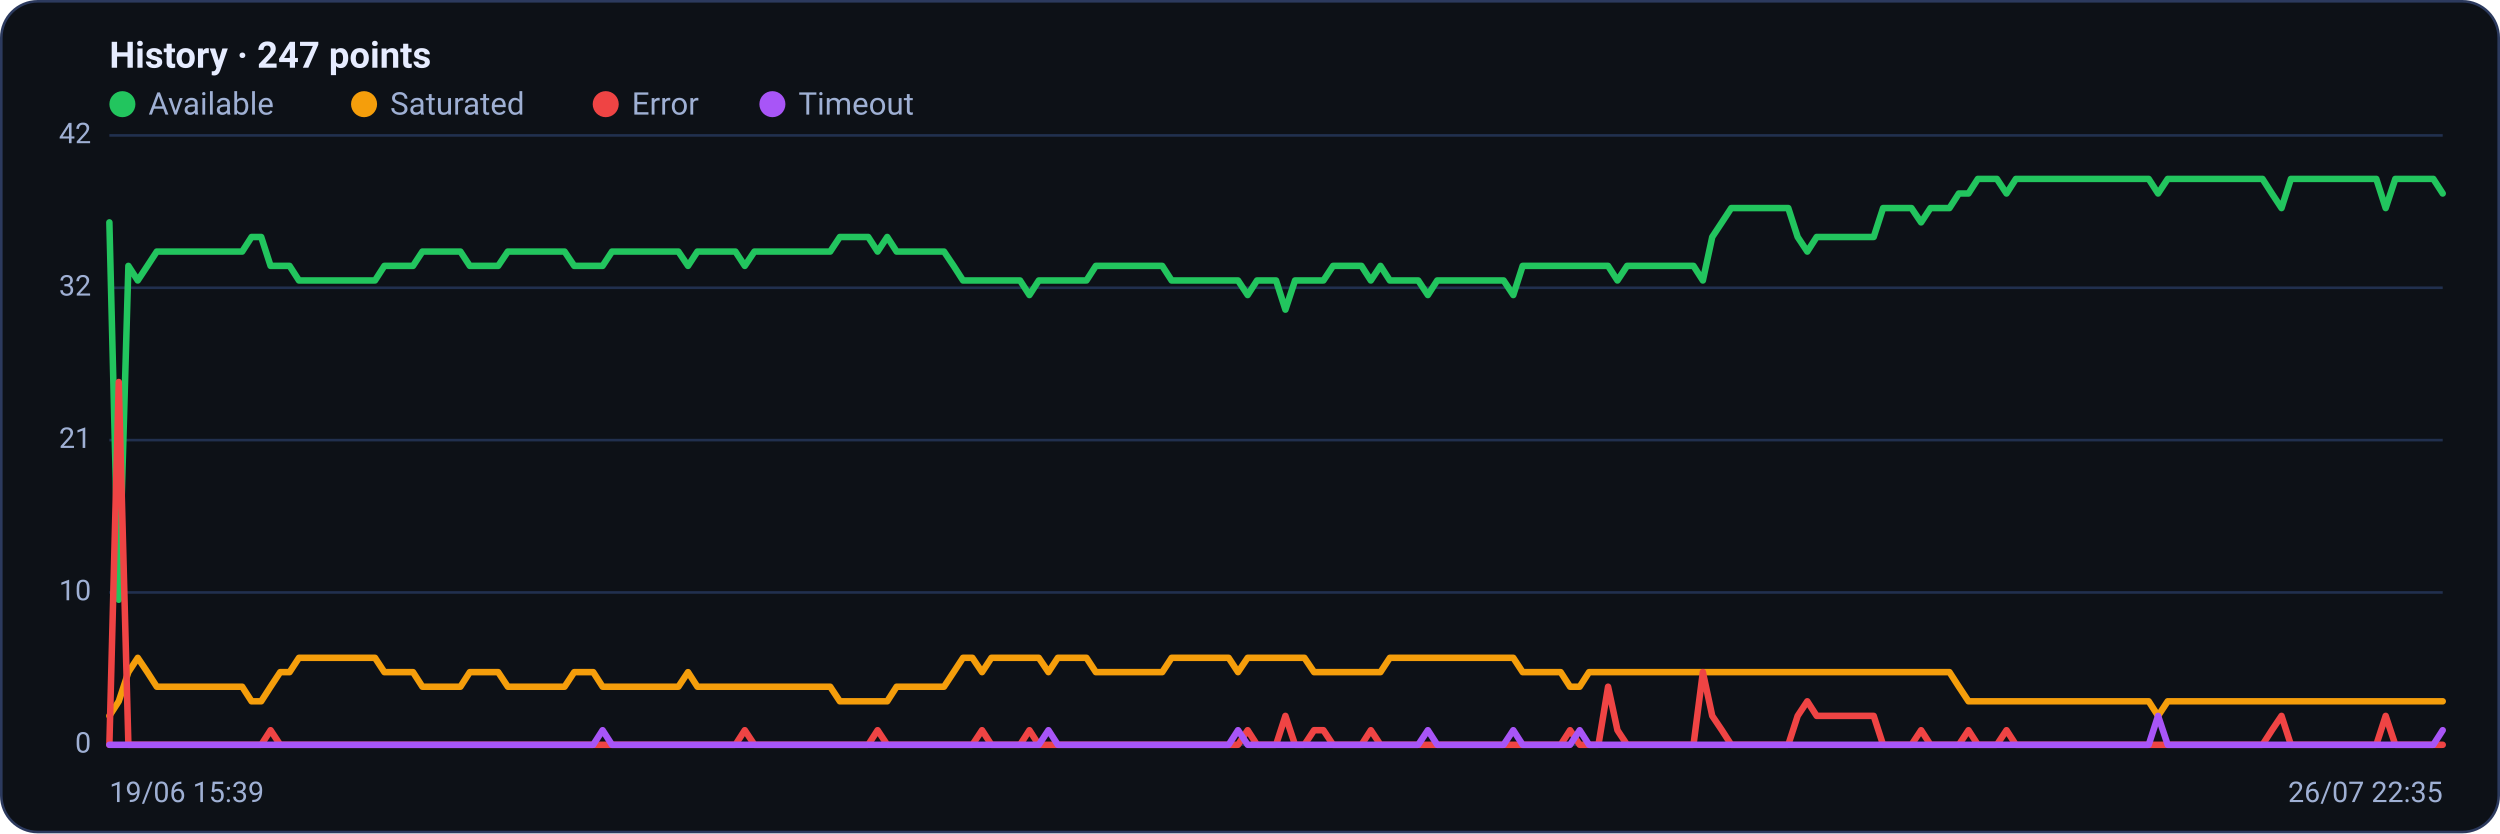
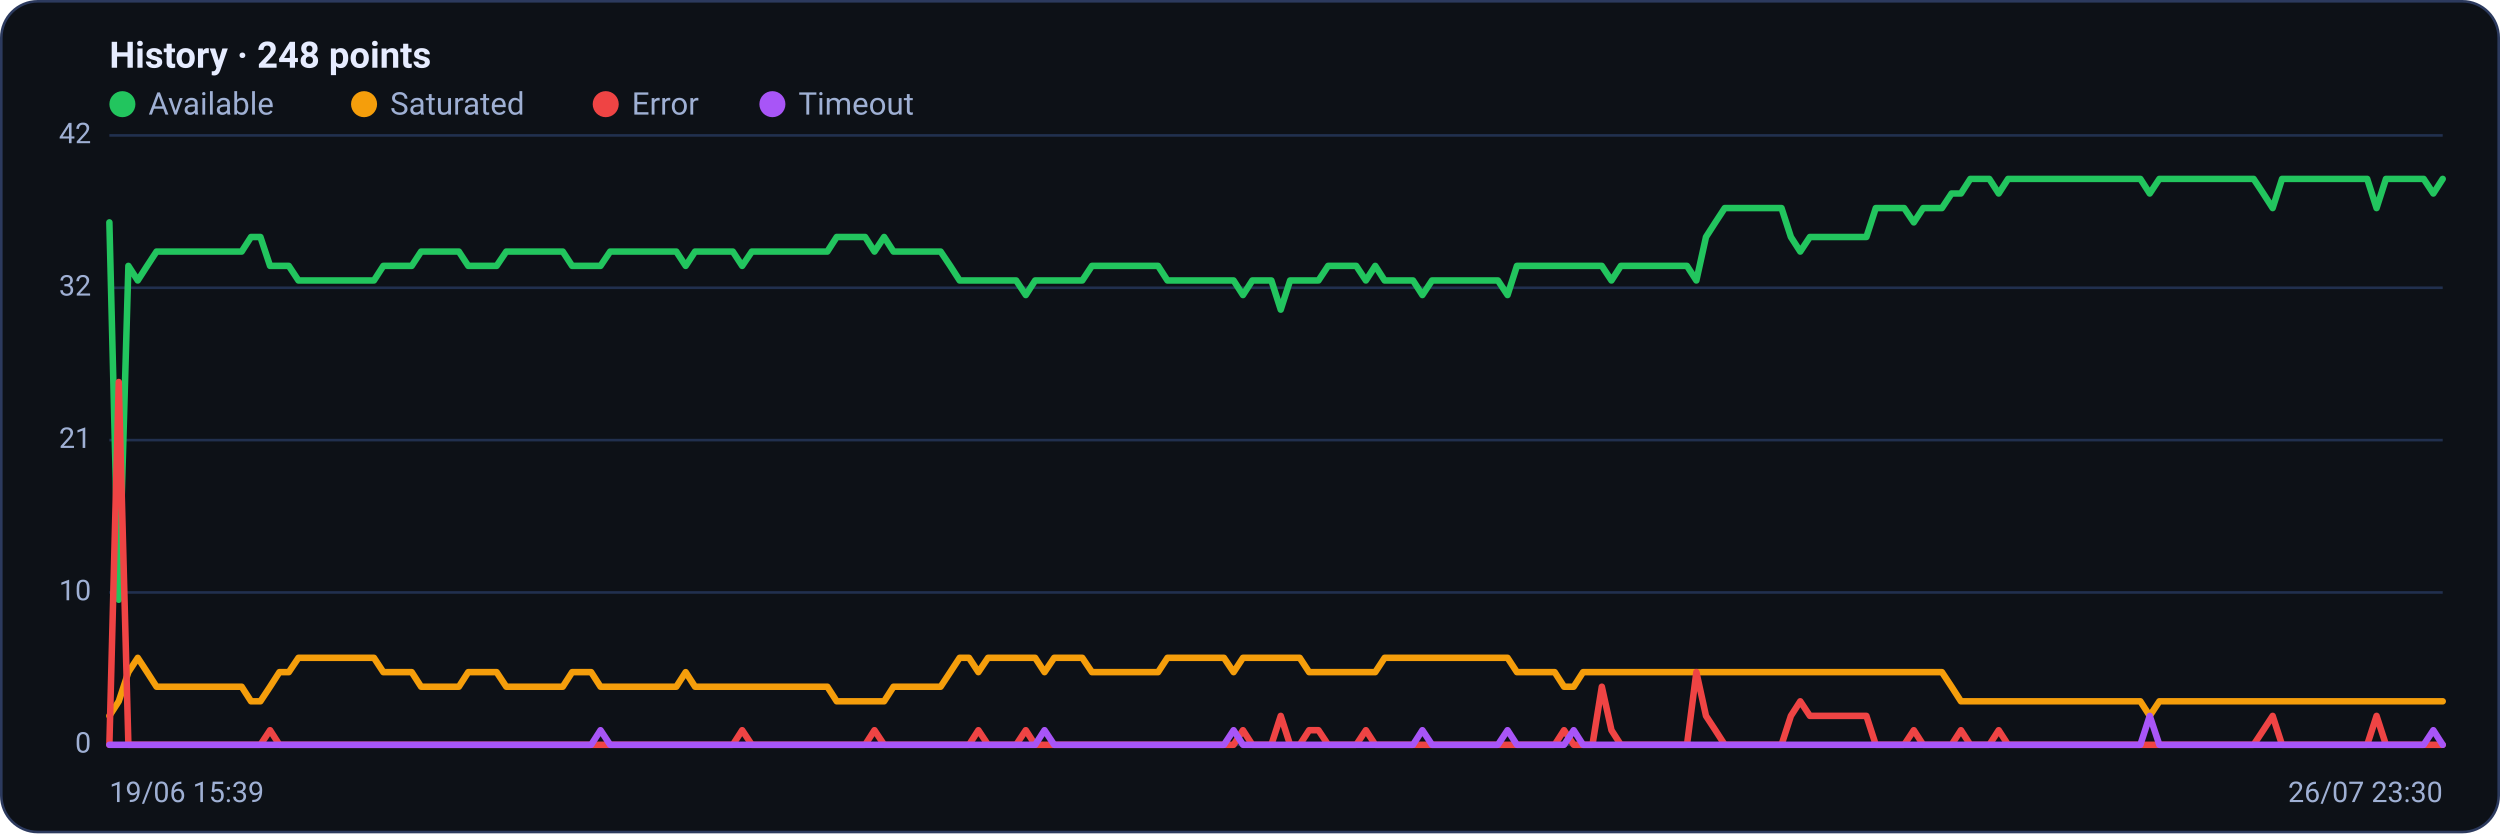
<svg xmlns="http://www.w3.org/2000/svg" viewBox="0 0 960 320" width="960" height="320" font-family="Segoe UI, system-ui, -apple-system, Roboto, Helvetica, Arial, sans-serif" role="img" aria-label="Availability history per region">
  <rect x="0.5" y="0.5" width="959" height="319" rx="14" fill="#0d1117" stroke="#2c3a5e" />
-   <text x="42" y="26" font-size="14" font-weight="600" fill="#e6ecff">History · 247 points</text>
+   <text x="42" y="26" font-size="14" font-weight="600" fill="#e6ecff">History · 248 points</text>
  <circle cx="47" cy="40" r="5" fill="#22c55e" />
  <text x="57" y="44" font-size="12" fill="#9fb0d4">Available</text>
  <circle cx="139.8" cy="40" r="5" fill="#f59e0b" />
  <text x="149.8" y="44" font-size="12" fill="#9fb0d4">Saturated</text>
  <circle cx="232.6" cy="40" r="5" fill="#ef4444" />
  <text x="242.6" y="44" font-size="12" fill="#9fb0d4">Error</text>
  <circle cx="296.6" cy="40" r="5" fill="#a855f7" />
  <text x="306.6" y="44" font-size="12" fill="#9fb0d4">Timeout</text>
  <line x1="42" y1="286.0" x2="938" y2="286.0" stroke="#21304f" stroke-width="1" />
  <text x="35" y="289.0" text-anchor="end" font-size="11" fill="#9fb0d4">0</text>
  <line x1="42" y1="227.5" x2="938" y2="227.5" stroke="#21304f" stroke-width="1" />
  <text x="35" y="230.5" text-anchor="end" font-size="11" fill="#9fb0d4">10</text>
  <line x1="42" y1="169.0" x2="938" y2="169.0" stroke="#21304f" stroke-width="1" />
  <text x="35" y="172.0" text-anchor="end" font-size="11" fill="#9fb0d4">21</text>
  <line x1="42" y1="110.5" x2="938" y2="110.5" stroke="#21304f" stroke-width="1" />
  <text x="35" y="113.5" text-anchor="end" font-size="11" fill="#9fb0d4">32</text>
  <line x1="42" y1="52.0" x2="938" y2="52.0" stroke="#21304f" stroke-width="1" />
  <text x="35" y="55.0" text-anchor="end" font-size="11" fill="#9fb0d4">42</text>
-   <polyline fill="none" stroke="#22c55e" stroke-width="2.5" stroke-linejoin="round" stroke-linecap="round" points="42.0,85.4 45.6,230.3 49.3,102.1 52.9,107.7 56.6,102.1 60.2,96.6 63.9,96.6 67.5,96.6 71.1,96.6 74.8,96.6 78.4,96.6 82.1,96.6 85.7,96.6 89.3,96.6 93.0,96.6 96.6,91.0 100.3,91.0 103.9,102.1 107.6,102.1 111.2,102.1 114.8,107.7 118.5,107.7 122.1,107.7 125.8,107.7 129.4,107.7 133.1,107.7 136.7,107.7 140.3,107.7 144.0,107.7 147.6,102.1 151.3,102.1 154.9,102.1 158.6,102.1 162.2,96.6 165.8,96.6 169.5,96.6 173.1,96.6 176.8,96.6 180.4,102.1 184.0,102.1 187.7,102.1 191.3,102.1 195.0,96.6 198.6,96.6 202.3,96.6 205.9,96.6 209.5,96.6 213.2,96.6 216.8,96.6 220.5,102.1 224.1,102.1 227.8,102.1 231.4,102.1 235.0,96.6 238.7,96.6 242.3,96.6 246.0,96.6 249.6,96.6 253.3,96.6 256.9,96.6 260.5,96.6 264.2,102.1 267.8,96.6 271.5,96.6 275.1,96.6 278.7,96.6 282.4,96.6 286.0,102.1 289.7,96.6 293.3,96.6 297.0,96.6 300.6,96.6 304.2,96.6 307.9,96.6 311.5,96.6 315.2,96.6 318.8,96.6 322.5,91.0 326.1,91.0 329.7,91.0 333.4,91.0 337.0,96.6 340.7,91.0 344.3,96.6 348.0,96.6 351.6,96.6 355.2,96.6 358.9,96.6 362.5,96.6 366.2,102.1 369.8,107.7 373.4,107.7 377.1,107.7 380.7,107.7 384.4,107.7 388.0,107.7 391.7,107.7 395.3,113.3 398.9,107.7 402.6,107.7 406.2,107.7 409.9,107.7 413.5,107.7 417.2,107.7 420.8,102.1 424.4,102.1 428.1,102.1 431.7,102.1 435.4,102.1 439.0,102.1 442.7,102.1 446.3,102.1 449.9,107.7 453.6,107.7 457.2,107.7 460.9,107.7 464.5,107.7 468.1,107.7 471.8,107.7 475.4,107.7 479.1,113.3 482.7,107.7 486.4,107.7 490.0,107.7 493.6,118.9 497.3,107.7 500.9,107.7 504.6,107.7 508.2,107.7 511.9,102.1 515.5,102.1 519.1,102.1 522.8,102.1 526.4,107.7 530.1,102.1 533.7,107.7 537.3,107.7 541.0,107.7 544.6,107.7 548.3,113.3 551.9,107.7 555.6,107.7 559.2,107.7 562.8,107.7 566.5,107.7 570.1,107.7 573.8,107.7 577.4,107.7 581.1,113.3 584.7,102.1 588.3,102.1 592.0,102.1 595.6,102.1 599.3,102.1 602.9,102.1 606.6,102.1 610.2,102.1 613.8,102.1 617.5,102.1 621.1,107.7 624.8,102.1 628.4,102.1 632.0,102.1 635.7,102.1 639.3,102.1 643.0,102.1 646.6,102.1 650.3,102.1 653.9,107.7 657.5,91.0 661.2,85.4 664.8,79.9 668.5,79.9 672.1,79.9 675.8,79.9 679.4,79.9 683.0,79.9 686.7,79.9 690.3,91.0 694.0,96.6 697.6,91.0 701.3,91.0 704.9,91.0 708.5,91.0 712.2,91.0 715.8,91.0 719.5,91.0 723.1,79.9 726.7,79.9 730.4,79.9 734.0,79.9 737.7,85.4 741.3,79.9 745.0,79.9 748.6,79.9 752.2,74.3 755.9,74.3 759.5,68.7 763.2,68.7 766.8,68.7 770.5,74.3 774.1,68.7 777.7,68.7 781.4,68.7 785.0,68.7 788.7,68.7 792.3,68.7 796.0,68.7 799.6,68.7 803.2,68.7 806.9,68.7 810.5,68.7 814.2,68.7 817.8,68.7 821.4,68.7 825.1,68.7 828.7,74.3 832.4,68.7 836.0,68.7 839.7,68.7 843.3,68.7 846.9,68.7 850.6,68.7 854.2,68.7 857.9,68.7 861.5,68.7 865.2,68.7 868.8,68.7 872.4,74.3 876.1,79.9 879.7,68.7 883.4,68.7 887.0,68.7 890.7,68.7 894.3,68.7 897.9,68.7 901.6,68.7 905.2,68.7 908.9,68.7 912.5,68.7 916.1,79.9 919.8,68.7 923.4,68.7 927.1,68.7 930.7,68.7 934.4,68.7 938.0,74.3" />
-   <polyline fill="none" stroke="#f59e0b" stroke-width="2.5" stroke-linejoin="round" stroke-linecap="round" points="42.0,274.9 45.6,269.3 49.3,258.1 52.9,252.6 56.6,258.1 60.2,263.7 63.9,263.7 67.5,263.7 71.1,263.7 74.8,263.7 78.4,263.7 82.1,263.7 85.7,263.7 89.3,263.7 93.0,263.7 96.6,269.3 100.3,269.3 103.9,263.7 107.6,258.1 111.2,258.1 114.8,252.6 118.5,252.6 122.1,252.6 125.8,252.6 129.4,252.6 133.1,252.6 136.7,252.6 140.3,252.6 144.0,252.6 147.6,258.1 151.3,258.1 154.9,258.1 158.6,258.1 162.2,263.7 165.8,263.7 169.5,263.7 173.1,263.7 176.8,263.7 180.4,258.1 184.0,258.1 187.7,258.1 191.3,258.1 195.0,263.7 198.6,263.7 202.3,263.7 205.9,263.7 209.5,263.7 213.2,263.7 216.8,263.7 220.5,258.1 224.1,258.1 227.8,258.1 231.4,263.7 235.0,263.7 238.7,263.7 242.3,263.7 246.0,263.7 249.6,263.7 253.3,263.7 256.9,263.7 260.5,263.7 264.2,258.1 267.8,263.7 271.5,263.7 275.1,263.7 278.7,263.7 282.4,263.7 286.0,263.7 289.7,263.7 293.3,263.7 297.0,263.7 300.6,263.7 304.2,263.7 307.9,263.7 311.5,263.7 315.2,263.7 318.8,263.7 322.5,269.3 326.1,269.3 329.7,269.3 333.4,269.3 337.0,269.3 340.7,269.3 344.3,263.7 348.0,263.7 351.6,263.7 355.2,263.7 358.9,263.7 362.5,263.7 366.2,258.1 369.8,252.6 373.4,252.6 377.1,258.1 380.7,252.6 384.4,252.6 388.0,252.6 391.7,252.6 395.3,252.6 398.9,252.6 402.6,258.1 406.2,252.6 409.9,252.6 413.5,252.6 417.2,252.6 420.8,258.1 424.4,258.1 428.1,258.1 431.7,258.1 435.4,258.1 439.0,258.1 442.7,258.1 446.3,258.1 449.9,252.6 453.6,252.6 457.2,252.6 460.9,252.6 464.5,252.6 468.1,252.6 471.8,252.6 475.4,258.1 479.1,252.6 482.7,252.6 486.4,252.6 490.0,252.6 493.6,252.6 497.3,252.6 500.9,252.6 504.6,258.1 508.2,258.1 511.9,258.1 515.5,258.1 519.1,258.1 522.8,258.1 526.4,258.1 530.1,258.1 533.7,252.6 537.3,252.6 541.0,252.6 544.6,252.6 548.3,252.6 551.9,252.6 555.6,252.6 559.2,252.6 562.8,252.6 566.5,252.6 570.1,252.6 573.8,252.6 577.4,252.6 581.1,252.6 584.7,258.1 588.3,258.1 592.0,258.1 595.6,258.1 599.3,258.1 602.9,263.7 606.6,263.7 610.2,258.1 613.8,258.1 617.5,258.1 621.1,258.1 624.8,258.1 628.4,258.1 632.0,258.1 635.7,258.1 639.3,258.1 643.0,258.1 646.6,258.1 650.3,258.1 653.9,258.1 657.5,258.1 661.2,258.1 664.8,258.1 668.5,258.1 672.1,258.1 675.8,258.1 679.4,258.1 683.0,258.1 686.7,258.1 690.3,258.1 694.0,258.1 697.6,258.1 701.3,258.1 704.9,258.1 708.5,258.1 712.2,258.1 715.8,258.1 719.5,258.1 723.1,258.1 726.7,258.1 730.4,258.1 734.0,258.1 737.7,258.1 741.3,258.1 745.0,258.1 748.6,258.1 752.2,263.7 755.9,269.3 759.5,269.3 763.2,269.3 766.8,269.3 770.5,269.3 774.1,269.3 777.7,269.3 781.4,269.3 785.0,269.3 788.7,269.3 792.3,269.3 796.0,269.3 799.6,269.3 803.2,269.3 806.9,269.3 810.5,269.3 814.2,269.3 817.8,269.3 821.4,269.3 825.1,269.3 828.7,274.9 832.4,269.3 836.0,269.3 839.7,269.3 843.3,269.3 846.9,269.3 850.6,269.3 854.2,269.3 857.9,269.3 861.5,269.3 865.2,269.3 868.8,269.3 872.4,269.3 876.1,269.3 879.7,269.3 883.4,269.3 887.0,269.3 890.7,269.3 894.3,269.3 897.9,269.3 901.6,269.3 905.2,269.3 908.9,269.3 912.5,269.3 916.1,269.3 919.8,269.3 923.4,269.3 927.1,269.3 930.7,269.3 934.4,269.3 938.0,269.3" />
-   <polyline fill="none" stroke="#ef4444" stroke-width="2.5" stroke-linejoin="round" stroke-linecap="round" points="42.0,286.0 45.6,146.7 49.3,286.0 52.9,286.0 56.6,286.0 60.2,286.0 63.9,286.0 67.5,286.0 71.1,286.0 74.8,286.0 78.4,286.0 82.1,286.0 85.7,286.0 89.3,286.0 93.0,286.0 96.6,286.0 100.3,286.0 103.9,280.4 107.6,286.0 111.2,286.0 114.8,286.0 118.5,286.0 122.1,286.0 125.8,286.0 129.4,286.0 133.1,286.0 136.7,286.0 140.3,286.0 144.0,286.0 147.6,286.0 151.3,286.0 154.9,286.0 158.6,286.0 162.2,286.0 165.8,286.0 169.5,286.0 173.1,286.0 176.8,286.0 180.4,286.0 184.0,286.0 187.7,286.0 191.3,286.0 195.0,286.0 198.6,286.0 202.3,286.0 205.9,286.0 209.5,286.0 213.2,286.0 216.8,286.0 220.5,286.0 224.1,286.0 227.8,286.0 231.4,286.0 235.0,286.0 238.7,286.0 242.3,286.0 246.0,286.0 249.6,286.0 253.3,286.0 256.9,286.0 260.5,286.0 264.2,286.0 267.8,286.0 271.5,286.0 275.1,286.0 278.7,286.0 282.4,286.0 286.0,280.4 289.7,286.0 293.3,286.0 297.0,286.0 300.6,286.0 304.2,286.0 307.9,286.0 311.5,286.0 315.2,286.0 318.8,286.0 322.5,286.0 326.1,286.0 329.7,286.0 333.4,286.0 337.0,280.4 340.7,286.0 344.3,286.0 348.0,286.0 351.6,286.0 355.2,286.0 358.9,286.0 362.5,286.0 366.2,286.0 369.8,286.0 373.4,286.0 377.1,280.4 380.7,286.0 384.4,286.0 388.0,286.0 391.7,286.0 395.3,280.4 398.9,286.0 402.6,286.0 406.2,286.0 409.9,286.0 413.5,286.0 417.2,286.0 420.8,286.0 424.4,286.0 428.1,286.0 431.7,286.0 435.4,286.0 439.0,286.0 442.7,286.0 446.3,286.0 449.9,286.0 453.6,286.0 457.2,286.0 460.9,286.0 464.5,286.0 468.1,286.0 471.8,286.0 475.4,286.0 479.1,280.4 482.7,286.0 486.4,286.0 490.0,286.0 493.6,274.9 497.3,286.0 500.9,286.0 504.6,280.4 508.2,280.4 511.9,286.0 515.5,286.0 519.1,286.0 522.8,286.0 526.4,280.4 530.1,286.0 533.7,286.0 537.3,286.0 541.0,286.0 544.6,286.0 548.3,286.0 551.9,286.0 555.6,286.0 559.2,286.0 562.8,286.0 566.5,286.0 570.1,286.0 573.8,286.0 577.4,286.0 581.1,286.0 584.7,286.0 588.3,286.0 592.0,286.0 595.6,286.0 599.3,286.0 602.9,280.4 606.6,286.0 610.2,286.0 613.8,286.0 617.5,263.7 621.1,280.4 624.8,286.0 628.4,286.0 632.0,286.0 635.7,286.0 639.3,286.0 643.0,286.0 646.6,286.0 650.3,286.0 653.9,258.1 657.5,274.9 661.2,280.4 664.8,286.0 668.5,286.0 672.1,286.0 675.8,286.0 679.4,286.0 683.0,286.0 686.7,286.0 690.3,274.9 694.0,269.3 697.6,274.9 701.3,274.9 704.9,274.9 708.5,274.9 712.2,274.9 715.8,274.9 719.5,274.9 723.1,286.0 726.7,286.0 730.4,286.0 734.0,286.0 737.7,280.4 741.3,286.0 745.0,286.0 748.6,286.0 752.2,286.0 755.9,280.4 759.5,286.0 763.2,286.0 766.8,286.0 770.5,280.4 774.1,286.0 777.7,286.0 781.4,286.0 785.0,286.0 788.7,286.0 792.3,286.0 796.0,286.0 799.6,286.0 803.2,286.0 806.9,286.0 810.5,286.0 814.2,286.0 817.8,286.0 821.4,286.0 825.1,286.0 828.7,286.0 832.4,286.0 836.0,286.0 839.7,286.0 843.3,286.0 846.9,286.0 850.6,286.0 854.2,286.0 857.9,286.0 861.5,286.0 865.2,286.0 868.8,286.0 872.4,280.4 876.1,274.9 879.7,286.0 883.4,286.0 887.0,286.0 890.7,286.0 894.3,286.0 897.9,286.0 901.6,286.0 905.2,286.0 908.9,286.0 912.5,286.0 916.1,274.9 919.8,286.0 923.4,286.0 927.1,286.0 930.7,286.0 934.4,286.0 938.0,286.0" />
-   <polyline fill="none" stroke="#a855f7" stroke-width="2.5" stroke-linejoin="round" stroke-linecap="round" points="42.0,286.0 45.6,286.0 49.3,286.0 52.9,286.0 56.6,286.0 60.2,286.0 63.9,286.0 67.5,286.0 71.1,286.0 74.8,286.0 78.4,286.0 82.1,286.0 85.7,286.0 89.3,286.0 93.0,286.0 96.6,286.0 100.3,286.0 103.9,286.0 107.6,286.0 111.2,286.0 114.8,286.0 118.5,286.0 122.1,286.0 125.8,286.0 129.4,286.0 133.1,286.0 136.7,286.0 140.3,286.0 144.0,286.0 147.6,286.0 151.3,286.0 154.9,286.0 158.6,286.0 162.2,286.0 165.8,286.0 169.5,286.0 173.1,286.0 176.8,286.0 180.4,286.0 184.0,286.0 187.7,286.0 191.3,286.0 195.0,286.0 198.6,286.0 202.3,286.0 205.9,286.0 209.5,286.0 213.2,286.0 216.8,286.0 220.5,286.0 224.1,286.0 227.8,286.0 231.4,280.4 235.0,286.0 238.7,286.0 242.3,286.0 246.0,286.0 249.6,286.0 253.3,286.0 256.9,286.0 260.5,286.0 264.2,286.0 267.8,286.0 271.5,286.0 275.1,286.0 278.7,286.0 282.4,286.0 286.0,286.0 289.7,286.0 293.3,286.0 297.0,286.0 300.6,286.0 304.2,286.0 307.9,286.0 311.5,286.0 315.2,286.0 318.8,286.0 322.5,286.0 326.1,286.0 329.7,286.0 333.4,286.0 337.0,286.0 340.7,286.0 344.3,286.0 348.0,286.0 351.6,286.0 355.2,286.0 358.9,286.0 362.5,286.0 366.2,286.0 369.8,286.0 373.4,286.0 377.1,286.0 380.7,286.0 384.4,286.0 388.0,286.0 391.7,286.0 395.3,286.0 398.9,286.0 402.6,280.4 406.2,286.0 409.9,286.0 413.5,286.0 417.2,286.0 420.8,286.0 424.4,286.0 428.1,286.0 431.7,286.0 435.4,286.0 439.0,286.0 442.7,286.0 446.3,286.0 449.9,286.0 453.6,286.0 457.2,286.0 460.9,286.0 464.5,286.0 468.1,286.0 471.8,286.0 475.4,280.4 479.1,286.0 482.7,286.0 486.4,286.0 490.0,286.0 493.6,286.0 497.3,286.0 500.9,286.0 504.6,286.0 508.2,286.0 511.9,286.0 515.5,286.0 519.1,286.0 522.8,286.0 526.4,286.0 530.1,286.0 533.7,286.0 537.3,286.0 541.0,286.0 544.6,286.0 548.3,280.4 551.9,286.0 555.6,286.0 559.2,286.0 562.8,286.0 566.5,286.0 570.1,286.0 573.8,286.0 577.4,286.0 581.1,280.4 584.7,286.0 588.3,286.0 592.0,286.0 595.6,286.0 599.3,286.0 602.9,286.0 606.6,280.4 610.2,286.0 613.8,286.0 617.5,286.0 621.1,286.0 624.8,286.0 628.4,286.0 632.0,286.0 635.7,286.0 639.3,286.0 643.0,286.0 646.6,286.0 650.3,286.0 653.9,286.0 657.5,286.0 661.2,286.0 664.8,286.0 668.5,286.0 672.1,286.0 675.8,286.0 679.4,286.0 683.0,286.0 686.7,286.0 690.3,286.0 694.0,286.0 697.6,286.0 701.3,286.0 704.9,286.0 708.5,286.0 712.2,286.0 715.8,286.0 719.5,286.0 723.1,286.0 726.7,286.0 730.4,286.0 734.0,286.0 737.7,286.0 741.3,286.0 745.0,286.0 748.6,286.0 752.2,286.0 755.9,286.0 759.5,286.0 763.2,286.0 766.8,286.0 770.5,286.0 774.1,286.0 777.7,286.0 781.4,286.0 785.0,286.0 788.7,286.0 792.3,286.0 796.0,286.0 799.6,286.0 803.2,286.0 806.9,286.0 810.5,286.0 814.2,286.0 817.8,286.0 821.4,286.0 825.1,286.0 828.7,274.9 832.4,286.0 836.0,286.0 839.7,286.0 843.3,286.0 846.9,286.0 850.6,286.0 854.2,286.0 857.9,286.0 861.5,286.0 865.2,286.0 868.8,286.0 872.4,286.0 876.1,286.0 879.7,286.0 883.4,286.0 887.0,286.0 890.7,286.0 894.3,286.0 897.9,286.0 901.6,286.0 905.2,286.0 908.9,286.0 912.5,286.0 916.1,286.0 919.8,286.0 923.4,286.0 927.1,286.0 930.7,286.0 934.4,286.0 938.0,280.4" />
+   <polyline fill="none" stroke="#22c55e" stroke-width="2.5" stroke-linejoin="round" stroke-linecap="round" points="42.0,85.4 45.6,230.3 49.3,102.1 52.9,107.7 56.5,102.1 60.1,96.6 63.8,96.6 67.4,96.6 71.0,96.6 74.6,96.6 78.3,96.6 81.9,96.6 85.5,96.6 89.2,96.6 92.8,96.6 96.4,91.0 100.0,91.0 103.7,102.1 107.3,102.1 110.9,102.1 114.6,107.7 118.2,107.7 121.8,107.7 125.4,107.7 129.1,107.7 132.7,107.7 136.3,107.7 139.9,107.7 143.6,107.7 147.2,102.1 150.8,102.1 154.5,102.1 158.1,102.1 161.7,96.6 165.3,96.6 169.0,96.6 172.6,96.6 176.2,96.6 179.8,102.1 183.5,102.1 187.1,102.1 190.7,102.1 194.4,96.6 198.0,96.6 201.6,96.6 205.2,96.6 208.9,96.6 212.5,96.6 216.1,96.6 219.7,102.1 223.4,102.1 227.0,102.1 230.6,102.1 234.3,96.6 237.9,96.6 241.5,96.6 245.1,96.6 248.8,96.6 252.4,96.6 256.0,96.6 259.7,96.6 263.3,102.1 266.9,96.6 270.5,96.6 274.2,96.6 277.8,96.6 281.4,96.6 285.0,102.1 288.7,96.6 292.3,96.6 295.9,96.6 299.6,96.6 303.2,96.6 306.8,96.6 310.4,96.6 314.1,96.6 317.7,96.6 321.3,91.0 324.9,91.0 328.6,91.0 332.2,91.0 335.8,96.6 339.5,91.0 343.1,96.6 346.7,96.6 350.3,96.6 354.0,96.6 357.6,96.6 361.2,96.6 364.9,102.1 368.5,107.7 372.1,107.7 375.7,107.7 379.4,107.7 383.0,107.7 386.6,107.7 390.2,107.7 393.9,113.3 397.5,107.7 401.1,107.7 404.8,107.7 408.4,107.7 412.0,107.7 415.6,107.7 419.3,102.1 422.9,102.1 426.5,102.1 430.1,102.1 433.8,102.1 437.4,102.1 441.0,102.1 444.7,102.1 448.3,107.7 451.9,107.7 455.5,107.7 459.2,107.7 462.8,107.7 466.4,107.7 470.0,107.7 473.7,107.7 477.3,113.3 480.9,107.7 484.6,107.7 488.2,107.7 491.8,118.9 495.4,107.7 499.1,107.7 502.7,107.7 506.3,107.7 510.0,102.1 513.6,102.1 517.2,102.1 520.8,102.1 524.5,107.7 528.1,102.1 531.7,107.7 535.3,107.7 539.0,107.7 542.6,107.7 546.2,113.3 549.9,107.7 553.5,107.7 557.1,107.7 560.7,107.7 564.4,107.7 568.0,107.7 571.6,107.7 575.2,107.7 578.9,113.3 582.5,102.1 586.1,102.1 589.8,102.1 593.4,102.1 597.0,102.1 600.6,102.1 604.3,102.1 607.9,102.1 611.5,102.1 615.1,102.1 618.8,107.7 622.4,102.1 626.0,102.1 629.7,102.1 633.3,102.1 636.9,102.1 640.5,102.1 644.2,102.1 647.8,102.1 651.4,107.7 655.1,91.0 658.7,85.4 662.3,79.9 665.9,79.9 669.6,79.9 673.2,79.9 676.8,79.9 680.4,79.9 684.1,79.9 687.7,91.0 691.3,96.6 695.0,91.0 698.6,91.0 702.2,91.0 705.8,91.0 709.5,91.0 713.1,91.0 716.7,91.0 720.3,79.9 724.0,79.9 727.6,79.9 731.2,79.9 734.9,85.4 738.5,79.9 742.1,79.9 745.7,79.9 749.4,74.3 753.0,74.3 756.6,68.7 760.3,68.7 763.9,68.7 767.5,74.3 771.1,68.7 774.8,68.7 778.4,68.7 782.0,68.7 785.6,68.7 789.3,68.7 792.9,68.7 796.5,68.7 800.2,68.7 803.8,68.7 807.4,68.7 811.0,68.7 814.7,68.7 818.3,68.7 821.9,68.7 825.5,74.3 829.2,68.7 832.8,68.7 836.4,68.7 840.1,68.7 843.7,68.7 847.3,68.7 850.9,68.7 854.6,68.7 858.2,68.7 861.8,68.7 865.4,68.7 869.1,74.3 872.7,79.9 876.3,68.7 880.0,68.7 883.6,68.7 887.2,68.7 890.8,68.7 894.5,68.7 898.1,68.7 901.7,68.7 905.4,68.7 909.0,68.7 912.6,79.9 916.2,68.7 919.9,68.7 923.5,68.7 927.1,68.7 930.7,68.7 934.4,74.3 938.0,68.7" />
+   <polyline fill="none" stroke="#f59e0b" stroke-width="2.5" stroke-linejoin="round" stroke-linecap="round" points="42.0,274.9 45.6,269.3 49.3,258.1 52.9,252.6 56.5,258.1 60.1,263.7 63.8,263.7 67.4,263.7 71.0,263.7 74.6,263.7 78.3,263.7 81.9,263.7 85.5,263.7 89.2,263.7 92.8,263.7 96.4,269.3 100.0,269.3 103.7,263.7 107.3,258.1 110.9,258.1 114.6,252.6 118.2,252.6 121.8,252.6 125.4,252.6 129.1,252.6 132.7,252.6 136.3,252.6 139.9,252.6 143.6,252.6 147.2,258.1 150.8,258.1 154.5,258.1 158.1,258.1 161.7,263.7 165.3,263.7 169.0,263.7 172.6,263.7 176.2,263.7 179.8,258.1 183.5,258.1 187.1,258.1 190.7,258.1 194.4,263.7 198.0,263.7 201.6,263.7 205.2,263.7 208.9,263.7 212.5,263.7 216.1,263.7 219.7,258.1 223.4,258.1 227.0,258.1 230.6,263.7 234.3,263.7 237.9,263.7 241.5,263.7 245.1,263.7 248.8,263.7 252.4,263.7 256.0,263.7 259.7,263.7 263.3,258.1 266.9,263.7 270.5,263.7 274.2,263.7 277.8,263.7 281.4,263.7 285.0,263.7 288.7,263.7 292.3,263.7 295.9,263.7 299.6,263.7 303.2,263.7 306.8,263.7 310.4,263.7 314.1,263.7 317.7,263.7 321.3,269.3 324.9,269.3 328.6,269.3 332.2,269.3 335.8,269.3 339.5,269.3 343.1,263.7 346.7,263.7 350.3,263.7 354.0,263.7 357.6,263.7 361.2,263.7 364.9,258.1 368.5,252.6 372.1,252.6 375.7,258.1 379.4,252.6 383.0,252.6 386.6,252.6 390.2,252.6 393.9,252.6 397.5,252.6 401.1,258.1 404.8,252.6 408.4,252.6 412.0,252.6 415.6,252.6 419.3,258.1 422.9,258.1 426.5,258.1 430.1,258.1 433.8,258.1 437.4,258.1 441.0,258.1 444.7,258.1 448.3,252.6 451.9,252.6 455.5,252.6 459.2,252.6 462.8,252.6 466.4,252.6 470.0,252.6 473.7,258.1 477.3,252.6 480.9,252.6 484.6,252.6 488.2,252.6 491.8,252.6 495.4,252.6 499.1,252.6 502.7,258.1 506.3,258.1 510.0,258.1 513.6,258.1 517.2,258.1 520.8,258.1 524.5,258.1 528.1,258.1 531.7,252.6 535.3,252.6 539.0,252.6 542.6,252.6 546.2,252.6 549.9,252.6 553.5,252.6 557.1,252.6 560.7,252.6 564.4,252.6 568.0,252.6 571.6,252.6 575.2,252.6 578.9,252.6 582.5,258.1 586.1,258.1 589.8,258.1 593.4,258.1 597.0,258.1 600.6,263.7 604.3,263.7 607.9,258.1 611.5,258.1 615.1,258.1 618.8,258.1 622.4,258.1 626.0,258.1 629.7,258.1 633.3,258.1 636.9,258.1 640.5,258.1 644.2,258.1 647.8,258.1 651.4,258.1 655.1,258.1 658.7,258.1 662.3,258.1 665.9,258.1 669.6,258.1 673.2,258.1 676.8,258.1 680.4,258.1 684.1,258.1 687.7,258.1 691.3,258.1 695.0,258.1 698.6,258.1 702.2,258.1 705.8,258.1 709.5,258.1 713.1,258.1 716.7,258.1 720.3,258.1 724.0,258.1 727.6,258.1 731.2,258.1 734.9,258.1 738.5,258.1 742.1,258.1 745.7,258.1 749.4,263.7 753.0,269.3 756.6,269.3 760.3,269.3 763.9,269.3 767.5,269.3 771.1,269.3 774.8,269.3 778.4,269.3 782.0,269.3 785.6,269.3 789.3,269.3 792.9,269.3 796.5,269.3 800.2,269.3 803.8,269.3 807.4,269.3 811.0,269.3 814.7,269.3 818.3,269.3 821.9,269.3 825.5,274.9 829.2,269.3 832.8,269.3 836.4,269.3 840.1,269.3 843.7,269.3 847.3,269.3 850.9,269.3 854.6,269.3 858.2,269.3 861.8,269.3 865.4,269.3 869.1,269.3 872.7,269.3 876.3,269.3 880.0,269.3 883.6,269.3 887.2,269.3 890.8,269.3 894.5,269.3 898.1,269.3 901.7,269.3 905.4,269.3 909.0,269.3 912.6,269.3 916.2,269.3 919.9,269.3 923.5,269.3 927.1,269.3 930.7,269.3 934.4,269.3 938.0,269.3" />
+   <polyline fill="none" stroke="#ef4444" stroke-width="2.5" stroke-linejoin="round" stroke-linecap="round" points="42.0,286.0 45.6,146.7 49.3,286.0 52.9,286.0 56.5,286.0 60.1,286.0 63.8,286.0 67.4,286.0 71.0,286.0 74.6,286.0 78.3,286.0 81.9,286.0 85.5,286.0 89.2,286.0 92.8,286.0 96.4,286.0 100.0,286.0 103.7,280.4 107.3,286.0 110.9,286.0 114.6,286.0 118.2,286.0 121.8,286.0 125.4,286.0 129.1,286.0 132.7,286.0 136.3,286.0 139.9,286.0 143.6,286.0 147.2,286.0 150.8,286.0 154.5,286.0 158.1,286.0 161.7,286.0 165.3,286.0 169.0,286.0 172.6,286.0 176.2,286.0 179.8,286.0 183.5,286.0 187.1,286.0 190.7,286.0 194.4,286.0 198.0,286.0 201.6,286.0 205.2,286.0 208.9,286.0 212.5,286.0 216.1,286.0 219.7,286.0 223.4,286.0 227.0,286.0 230.6,286.0 234.3,286.0 237.9,286.0 241.5,286.0 245.1,286.0 248.8,286.0 252.4,286.0 256.0,286.0 259.7,286.0 263.3,286.0 266.9,286.0 270.5,286.0 274.2,286.0 277.8,286.0 281.4,286.0 285.0,280.4 288.7,286.0 292.3,286.0 295.9,286.0 299.6,286.0 303.2,286.0 306.8,286.0 310.4,286.0 314.1,286.0 317.7,286.0 321.3,286.0 324.9,286.0 328.6,286.0 332.2,286.0 335.8,280.4 339.5,286.0 343.1,286.0 346.7,286.0 350.3,286.0 354.0,286.0 357.6,286.0 361.2,286.0 364.9,286.0 368.5,286.0 372.1,286.0 375.7,280.4 379.4,286.0 383.0,286.0 386.6,286.0 390.2,286.0 393.9,280.4 397.5,286.0 401.1,286.0 404.8,286.0 408.4,286.0 412.0,286.0 415.6,286.0 419.3,286.0 422.9,286.0 426.5,286.0 430.1,286.0 433.8,286.0 437.4,286.0 441.0,286.0 444.7,286.0 448.3,286.0 451.9,286.0 455.5,286.0 459.2,286.0 462.8,286.0 466.4,286.0 470.0,286.0 473.7,286.0 477.3,280.4 480.9,286.0 484.6,286.0 488.2,286.0 491.8,274.9 495.4,286.0 499.1,286.0 502.7,280.4 506.3,280.4 510.0,286.0 513.6,286.0 517.2,286.0 520.8,286.0 524.5,280.4 528.1,286.0 531.7,286.0 535.3,286.0 539.0,286.0 542.6,286.0 546.2,286.0 549.9,286.0 553.5,286.0 557.1,286.0 560.7,286.0 564.4,286.0 568.0,286.0 571.6,286.0 575.2,286.0 578.9,286.0 582.5,286.0 586.1,286.0 589.8,286.0 593.4,286.0 597.0,286.0 600.6,280.4 604.3,286.0 607.9,286.0 611.5,286.0 615.1,263.7 618.8,280.4 622.4,286.0 626.0,286.0 629.7,286.0 633.3,286.0 636.9,286.0 640.5,286.0 644.2,286.0 647.8,286.0 651.4,258.1 655.1,274.9 658.7,280.4 662.3,286.0 665.9,286.0 669.6,286.0 673.2,286.0 676.8,286.0 680.4,286.0 684.1,286.0 687.7,274.9 691.3,269.3 695.0,274.9 698.6,274.9 702.2,274.9 705.8,274.9 709.5,274.9 713.1,274.9 716.7,274.9 720.3,286.0 724.0,286.0 727.6,286.0 731.2,286.0 734.9,280.4 738.5,286.0 742.1,286.0 745.7,286.0 749.4,286.0 753.0,280.4 756.6,286.0 760.3,286.0 763.9,286.0 767.5,280.4 771.1,286.0 774.8,286.0 778.4,286.0 782.0,286.0 785.6,286.0 789.3,286.0 792.9,286.0 796.5,286.0 800.2,286.0 803.8,286.0 807.4,286.0 811.0,286.0 814.7,286.0 818.3,286.0 821.9,286.0 825.5,286.0 829.2,286.0 832.8,286.0 836.4,286.0 840.1,286.0 843.7,286.0 847.3,286.0 850.9,286.0 854.6,286.0 858.2,286.0 861.8,286.0 865.4,286.0 869.1,280.4 872.7,274.9 876.3,286.0 880.0,286.0 883.6,286.0 887.2,286.0 890.8,286.0 894.5,286.0 898.1,286.0 901.7,286.0 905.4,286.0 909.0,286.0 912.6,274.9 916.2,286.0 919.9,286.0 923.5,286.0 927.1,286.0 930.7,286.0 934.4,286.0 938.0,286.0" />
+   <polyline fill="none" stroke="#a855f7" stroke-width="2.5" stroke-linejoin="round" stroke-linecap="round" points="42.0,286.0 45.6,286.0 49.3,286.0 52.9,286.0 56.5,286.0 60.1,286.0 63.8,286.0 67.4,286.0 71.0,286.0 74.6,286.0 78.3,286.0 81.9,286.0 85.5,286.0 89.2,286.0 92.8,286.0 96.4,286.0 100.0,286.0 103.7,286.0 107.3,286.0 110.9,286.0 114.6,286.0 118.2,286.0 121.8,286.0 125.4,286.0 129.1,286.0 132.7,286.0 136.3,286.0 139.9,286.0 143.6,286.0 147.2,286.0 150.8,286.0 154.5,286.0 158.1,286.0 161.7,286.0 165.3,286.0 169.0,286.0 172.6,286.0 176.2,286.0 179.8,286.0 183.5,286.0 187.1,286.0 190.7,286.0 194.4,286.0 198.0,286.0 201.6,286.0 205.2,286.0 208.9,286.0 212.5,286.0 216.1,286.0 219.7,286.0 223.4,286.0 227.0,286.0 230.6,280.4 234.3,286.0 237.9,286.0 241.5,286.0 245.1,286.0 248.8,286.0 252.4,286.0 256.0,286.0 259.7,286.0 263.3,286.0 266.9,286.0 270.5,286.0 274.2,286.0 277.8,286.0 281.4,286.0 285.0,286.0 288.7,286.0 292.3,286.0 295.9,286.0 299.6,286.0 303.2,286.0 306.8,286.0 310.4,286.0 314.1,286.0 317.7,286.0 321.3,286.0 324.9,286.0 328.6,286.0 332.2,286.0 335.8,286.0 339.5,286.0 343.1,286.0 346.7,286.0 350.3,286.0 354.0,286.0 357.6,286.0 361.2,286.0 364.9,286.0 368.5,286.0 372.1,286.0 375.7,286.0 379.4,286.0 383.0,286.0 386.6,286.0 390.2,286.0 393.9,286.0 397.5,286.0 401.1,280.4 404.8,286.0 408.4,286.0 412.0,286.0 415.6,286.0 419.3,286.0 422.9,286.0 426.5,286.0 430.1,286.0 433.8,286.0 437.4,286.0 441.0,286.0 444.7,286.0 448.3,286.0 451.9,286.0 455.5,286.0 459.2,286.0 462.8,286.0 466.4,286.0 470.0,286.0 473.7,280.4 477.3,286.0 480.9,286.0 484.6,286.0 488.2,286.0 491.8,286.0 495.4,286.0 499.1,286.0 502.7,286.0 506.3,286.0 510.0,286.0 513.6,286.0 517.2,286.0 520.8,286.0 524.5,286.0 528.1,286.0 531.7,286.0 535.3,286.0 539.0,286.0 542.6,286.0 546.2,280.4 549.9,286.0 553.5,286.0 557.1,286.0 560.7,286.0 564.4,286.0 568.0,286.0 571.6,286.0 575.2,286.0 578.9,280.4 582.5,286.0 586.1,286.0 589.8,286.0 593.4,286.0 597.0,286.0 600.6,286.0 604.3,280.4 607.9,286.0 611.5,286.0 615.1,286.0 618.8,286.0 622.4,286.0 626.0,286.0 629.7,286.0 633.3,286.0 636.9,286.0 640.5,286.0 644.2,286.0 647.8,286.0 651.4,286.0 655.1,286.0 658.7,286.0 662.3,286.0 665.9,286.0 669.6,286.0 673.2,286.0 676.8,286.0 680.4,286.0 684.1,286.0 687.7,286.0 691.3,286.0 695.0,286.0 698.6,286.0 702.2,286.0 705.8,286.0 709.5,286.0 713.1,286.0 716.7,286.0 720.3,286.0 724.0,286.0 727.6,286.0 731.2,286.0 734.9,286.0 738.5,286.0 742.1,286.0 745.7,286.0 749.4,286.0 753.0,286.0 756.6,286.0 760.3,286.0 763.9,286.0 767.5,286.0 771.1,286.0 774.8,286.0 778.4,286.0 782.0,286.0 785.6,286.0 789.3,286.0 792.9,286.0 796.5,286.0 800.2,286.0 803.8,286.0 807.4,286.0 811.0,286.0 814.7,286.0 818.3,286.0 821.9,286.0 825.5,274.9 829.2,286.0 832.8,286.0 836.4,286.0 840.1,286.0 843.7,286.0 847.3,286.0 850.9,286.0 854.6,286.0 858.2,286.0 861.8,286.0 865.4,286.0 869.1,286.0 872.7,286.0 876.3,286.0 880.0,286.0 883.6,286.0 887.2,286.0 890.8,286.0 894.5,286.0 898.1,286.0 901.7,286.0 905.4,286.0 909.0,286.0 912.6,286.0 916.2,286.0 919.9,286.0 923.5,286.0 927.1,286.0 930.7,286.0 934.4,280.4 938.0,286.0" />
  <text x="42" y="308" font-size="11" fill="#9fb0d4">19/06 15:39</text>
-   <text x="938" y="308" text-anchor="end" font-size="11" fill="#9fb0d4">26/07 22:35</text>
+   <text x="938" y="308" text-anchor="end" font-size="11" fill="#9fb0d4">26/07 23:30</text>
</svg>
